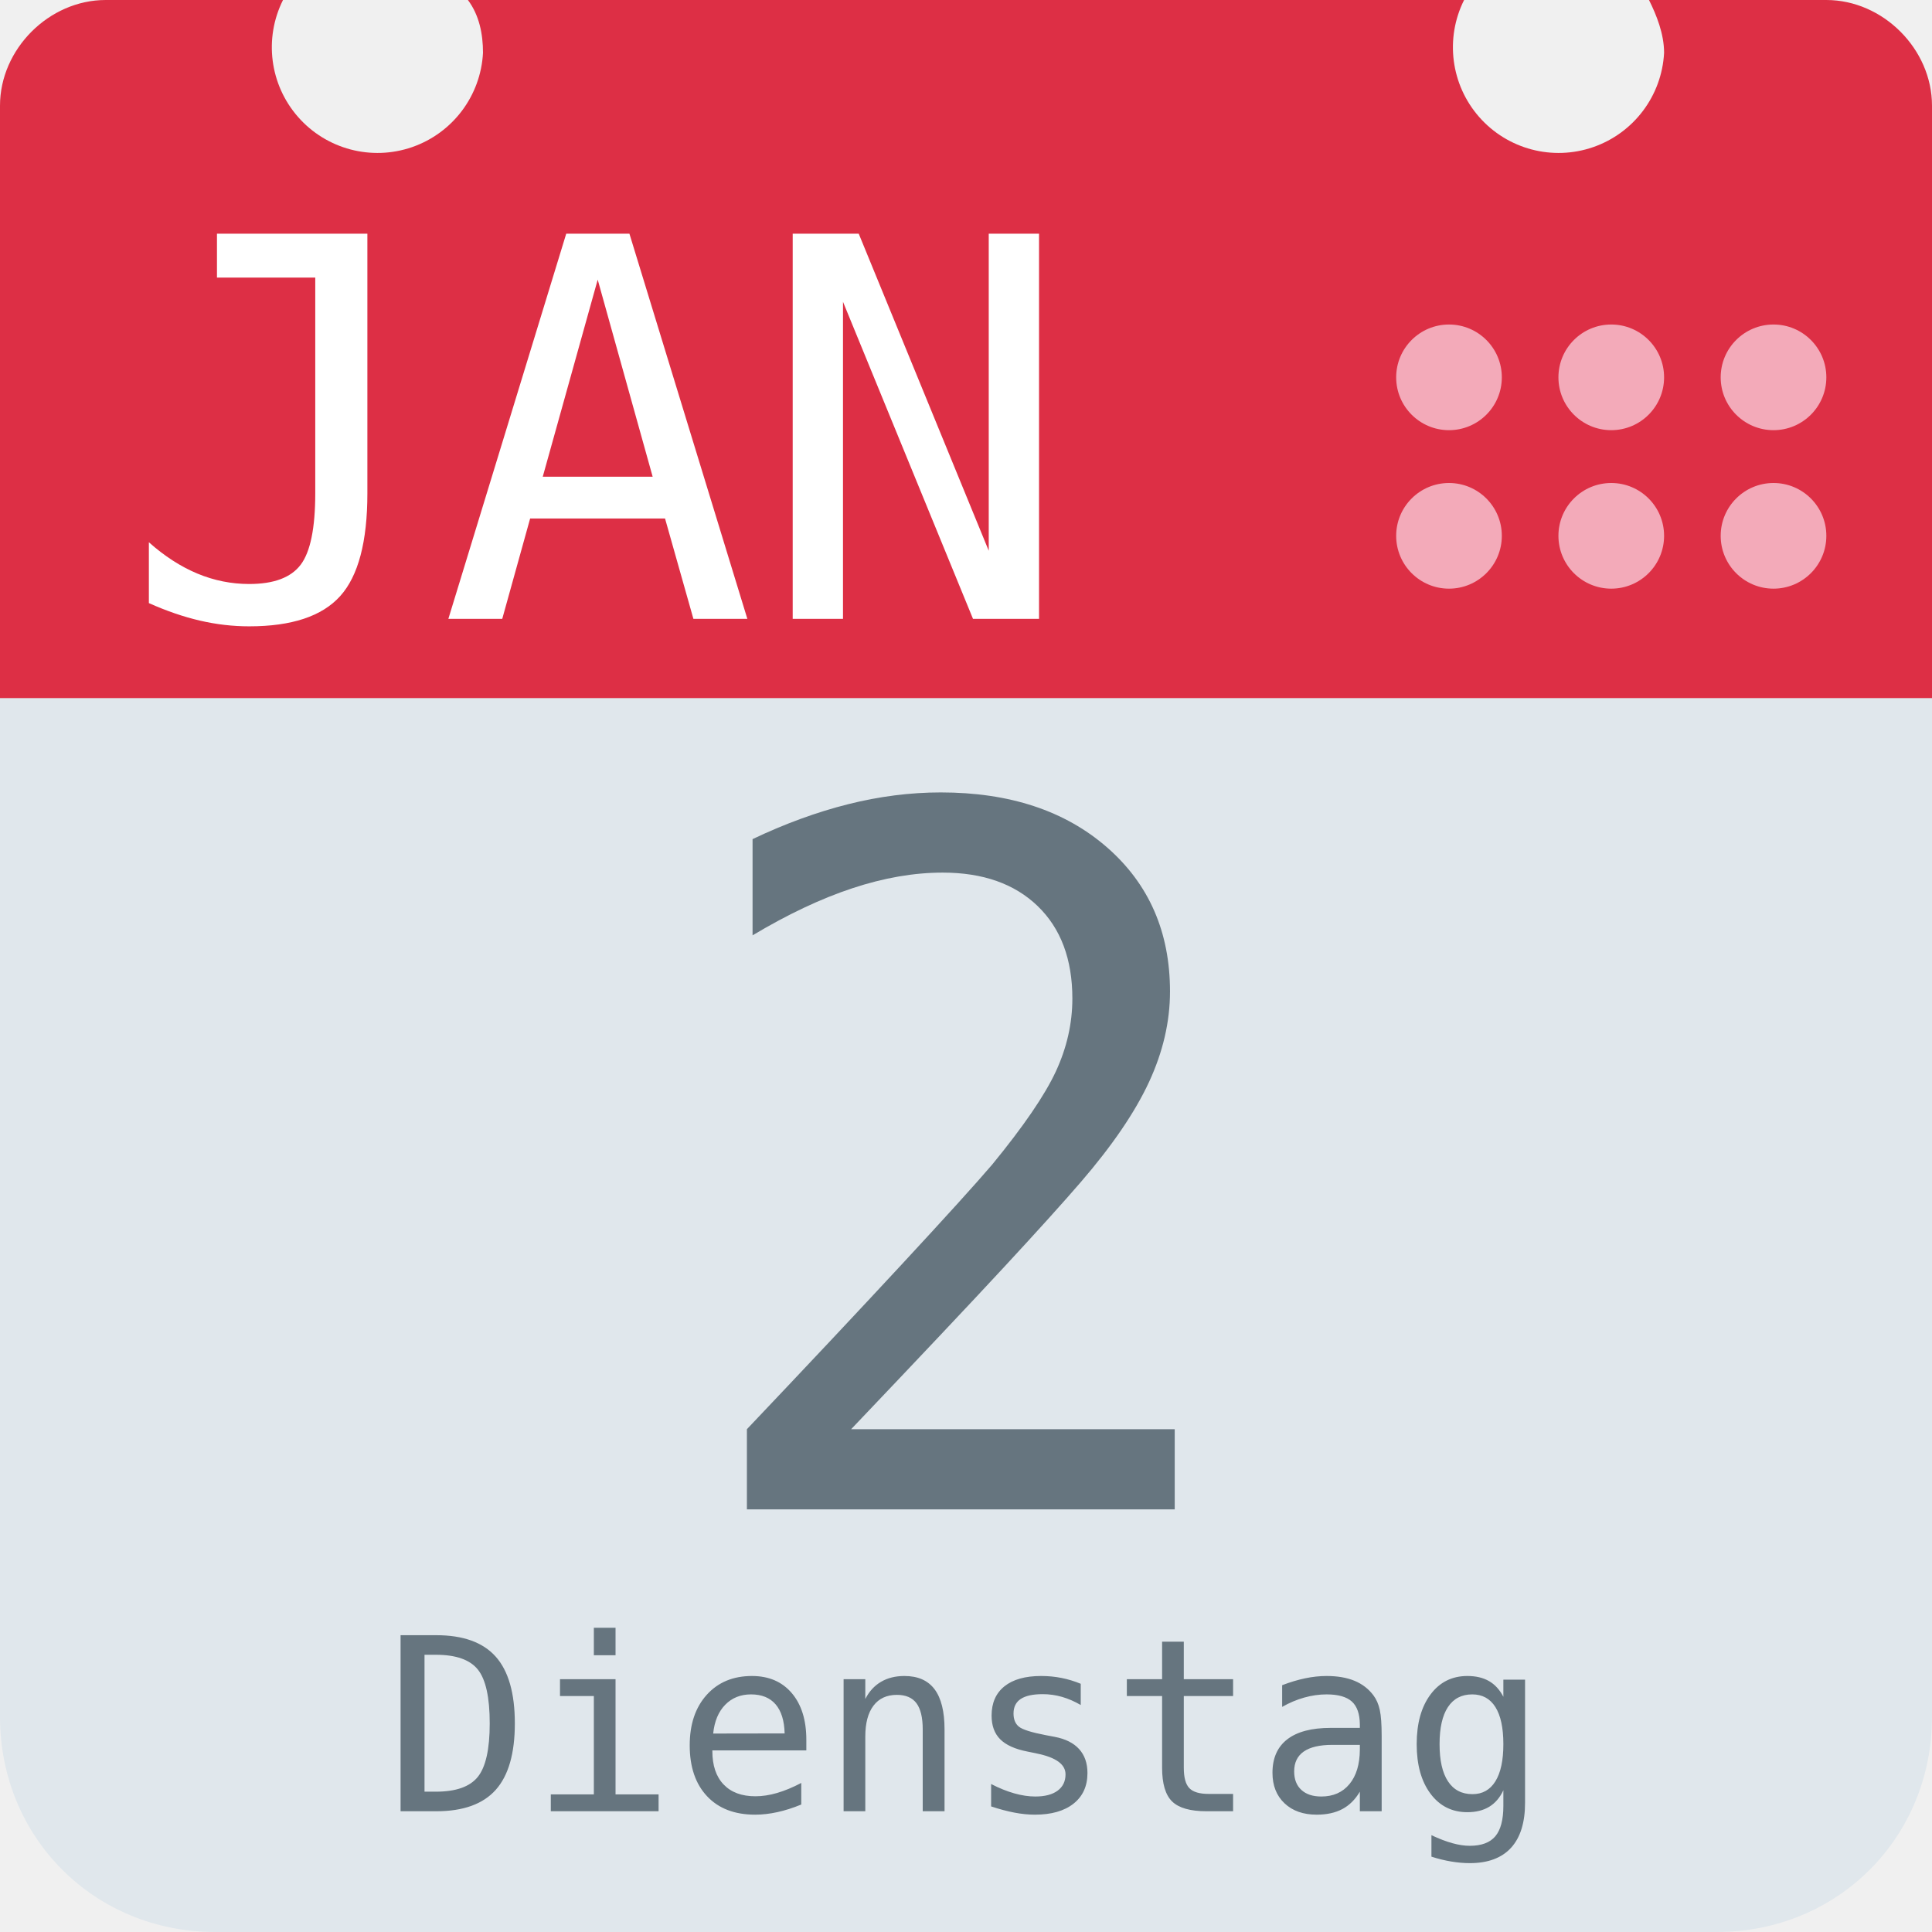
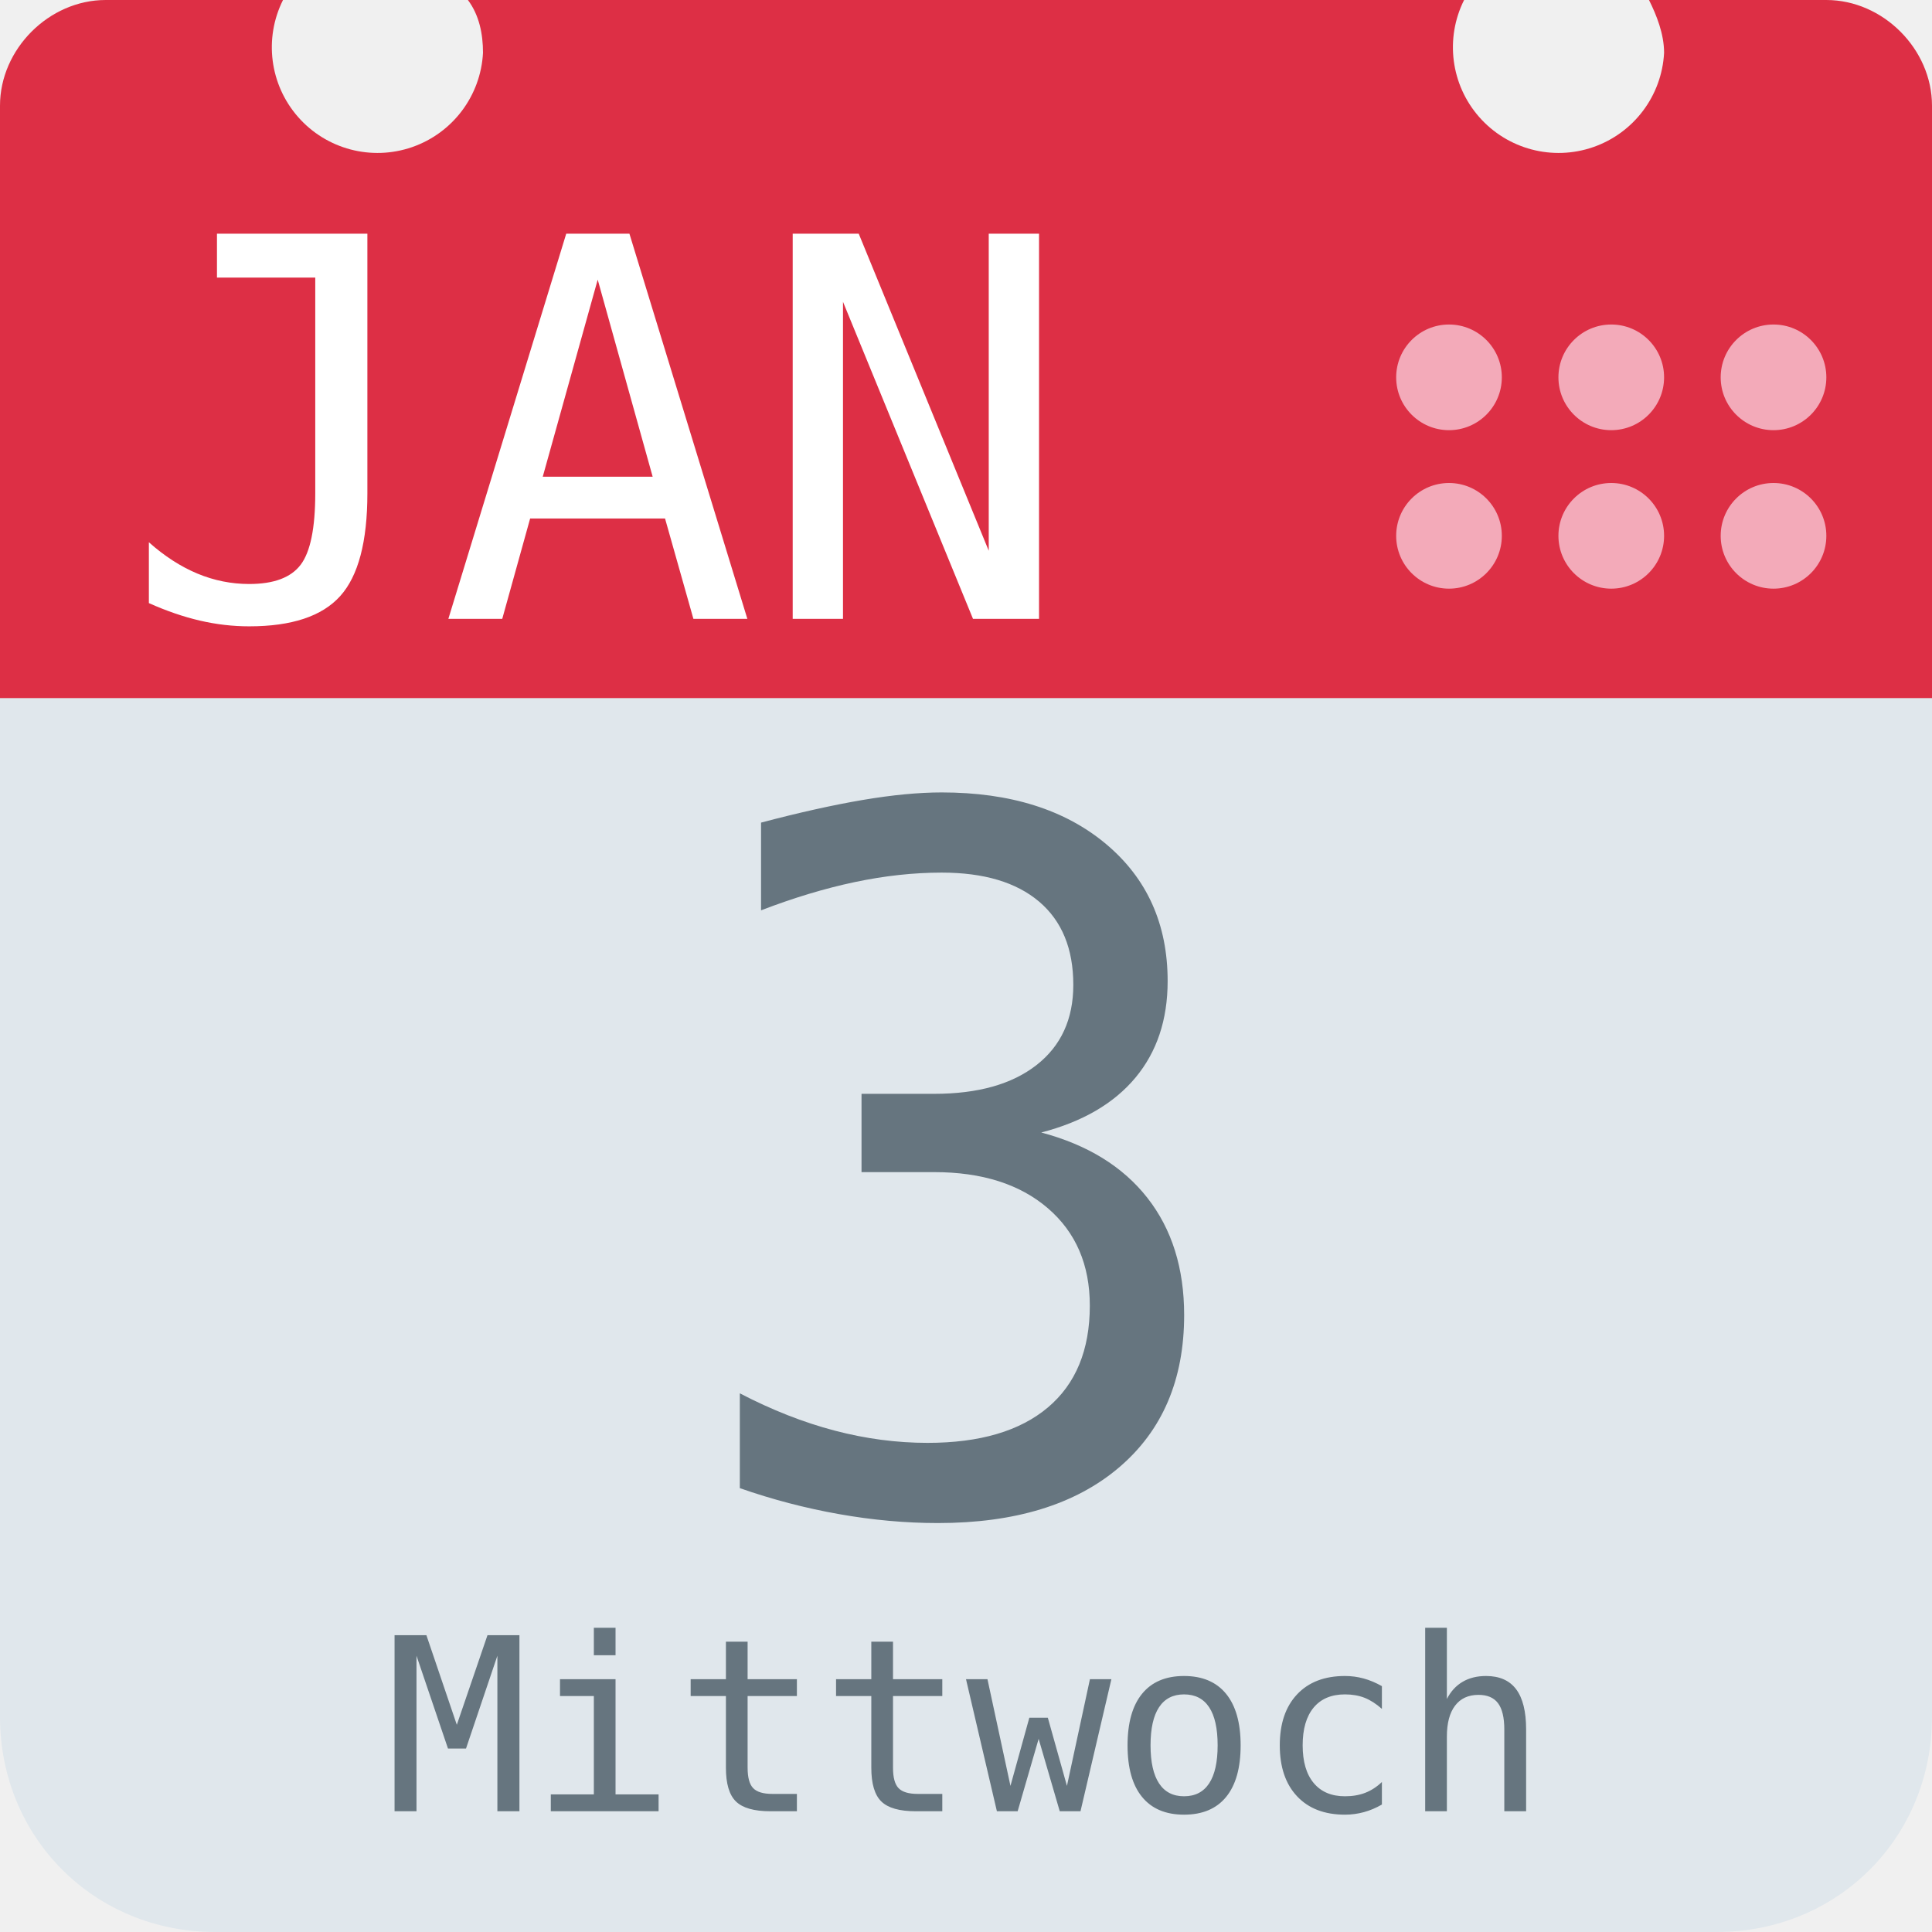
<svg xmlns="http://www.w3.org/2000/svg" aria-label="Calendar" role="img" viewBox="0 0 512 512">
  <path d="M512 455c0 32-25 57-57 57H57c-32 0-57-25-57-57V128c0-31 25-57 57-57h398c32 0 57 26 57 57z" fill="#e0e7ec" />
  <path d="M484 0h-47c2 4 4 9 4 14a28 28 0 1 1-53-14H124c3 4 4 9 4 14A28 28 0 1 1 75 0H28C13 0 0 13 0 28v157h512V28c0-15-13-28-28-28z" fill="#dd2f45" />
  <g fill="#f3aab9">
    <circle cx="470" cy="142" r="14" />
    <circle cx="470" cy="100" r="14" />
    <circle cx="427" cy="142" r="14" />
    <circle cx="427" cy="100" r="14" />
    <circle cx="384" cy="142" r="14" />
    <circle cx="384" cy="100" r="14" />
  </g>
  <text id="month" x="32" y="164" fill="#fff" font-family="monospace" font-size="140px" style="text-anchor: left">JAN</text>
-   <text id="day" x="256" y="400" fill="#66757f" font-family="monospace" font-size="256px" style="text-anchor: middle">2</text>
-   <text id="weekday" x="256" y="480" fill="#66757f" font-family="monospace" font-size="64px" style="text-anchor: middle">Dienstag</text>
+   <text id="day" x="256" y="400" fill="#66757f" font-family="monospace" font-size="256px" style="text-anchor: middle">3</text>
+   <text id="weekday" x="256" y="480" fill="#66757f" font-family="monospace" font-size="64px" style="text-anchor: middle">Mittwoch</text>
</svg>
